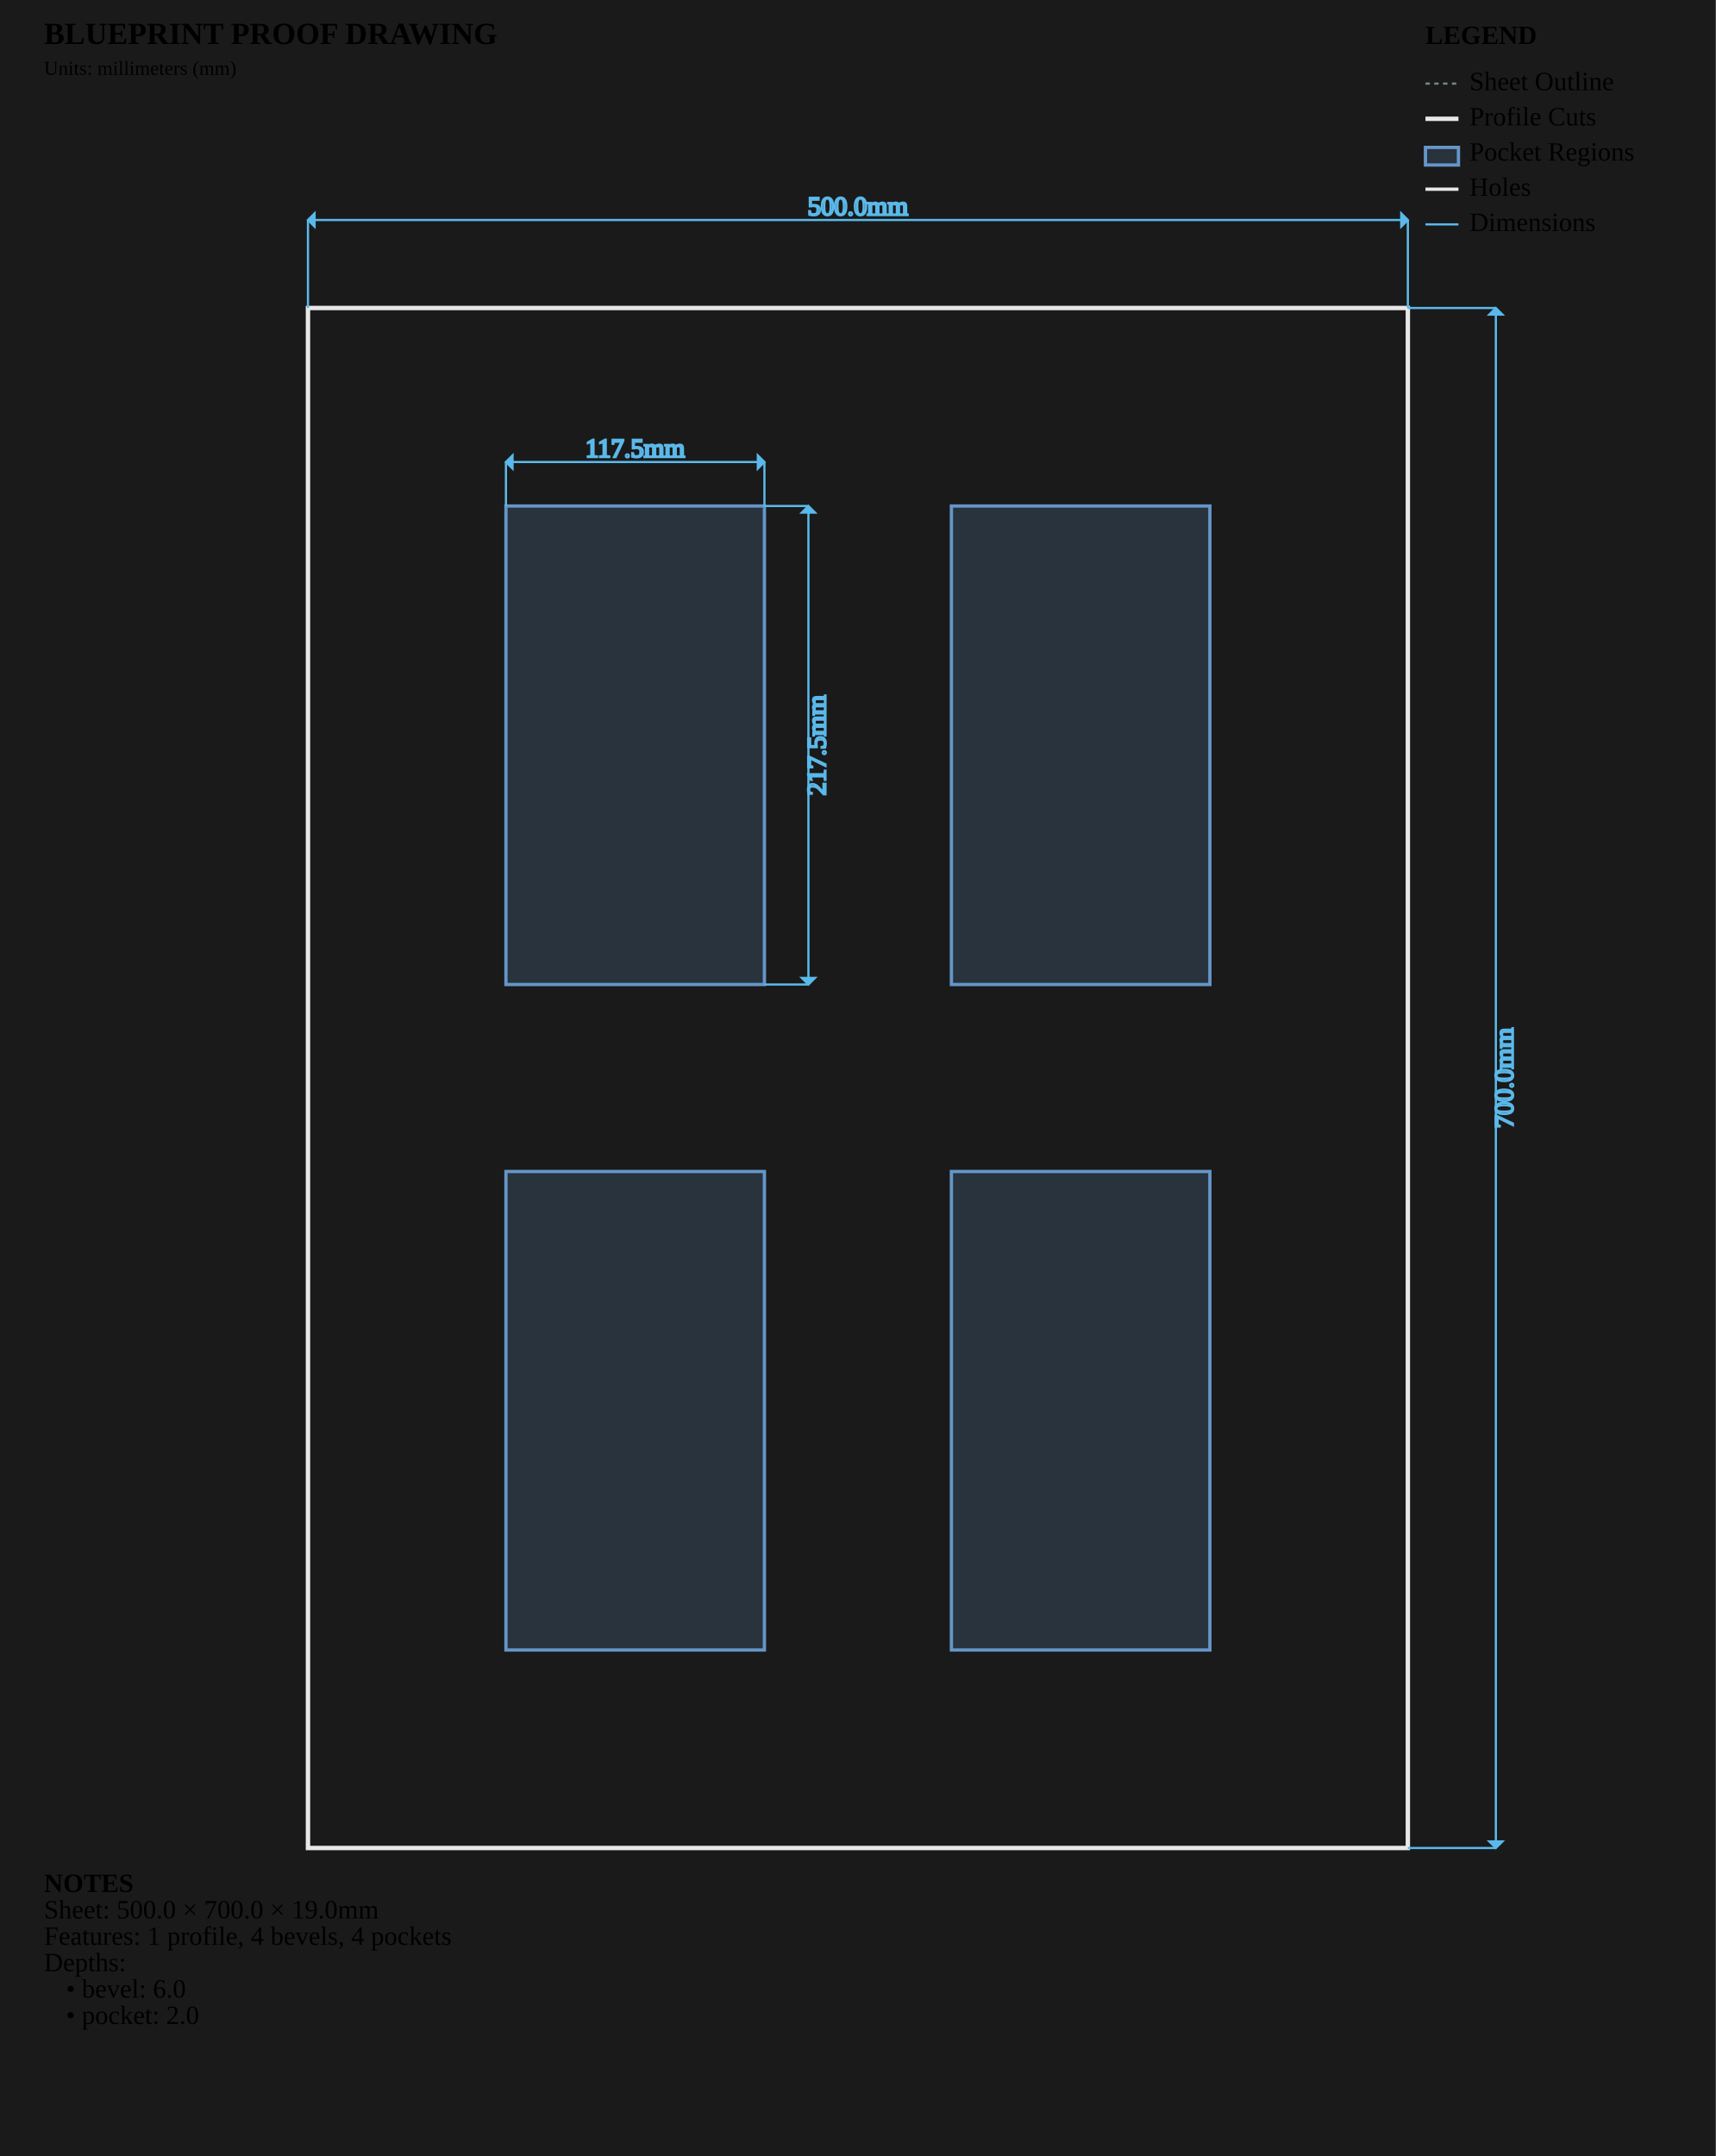
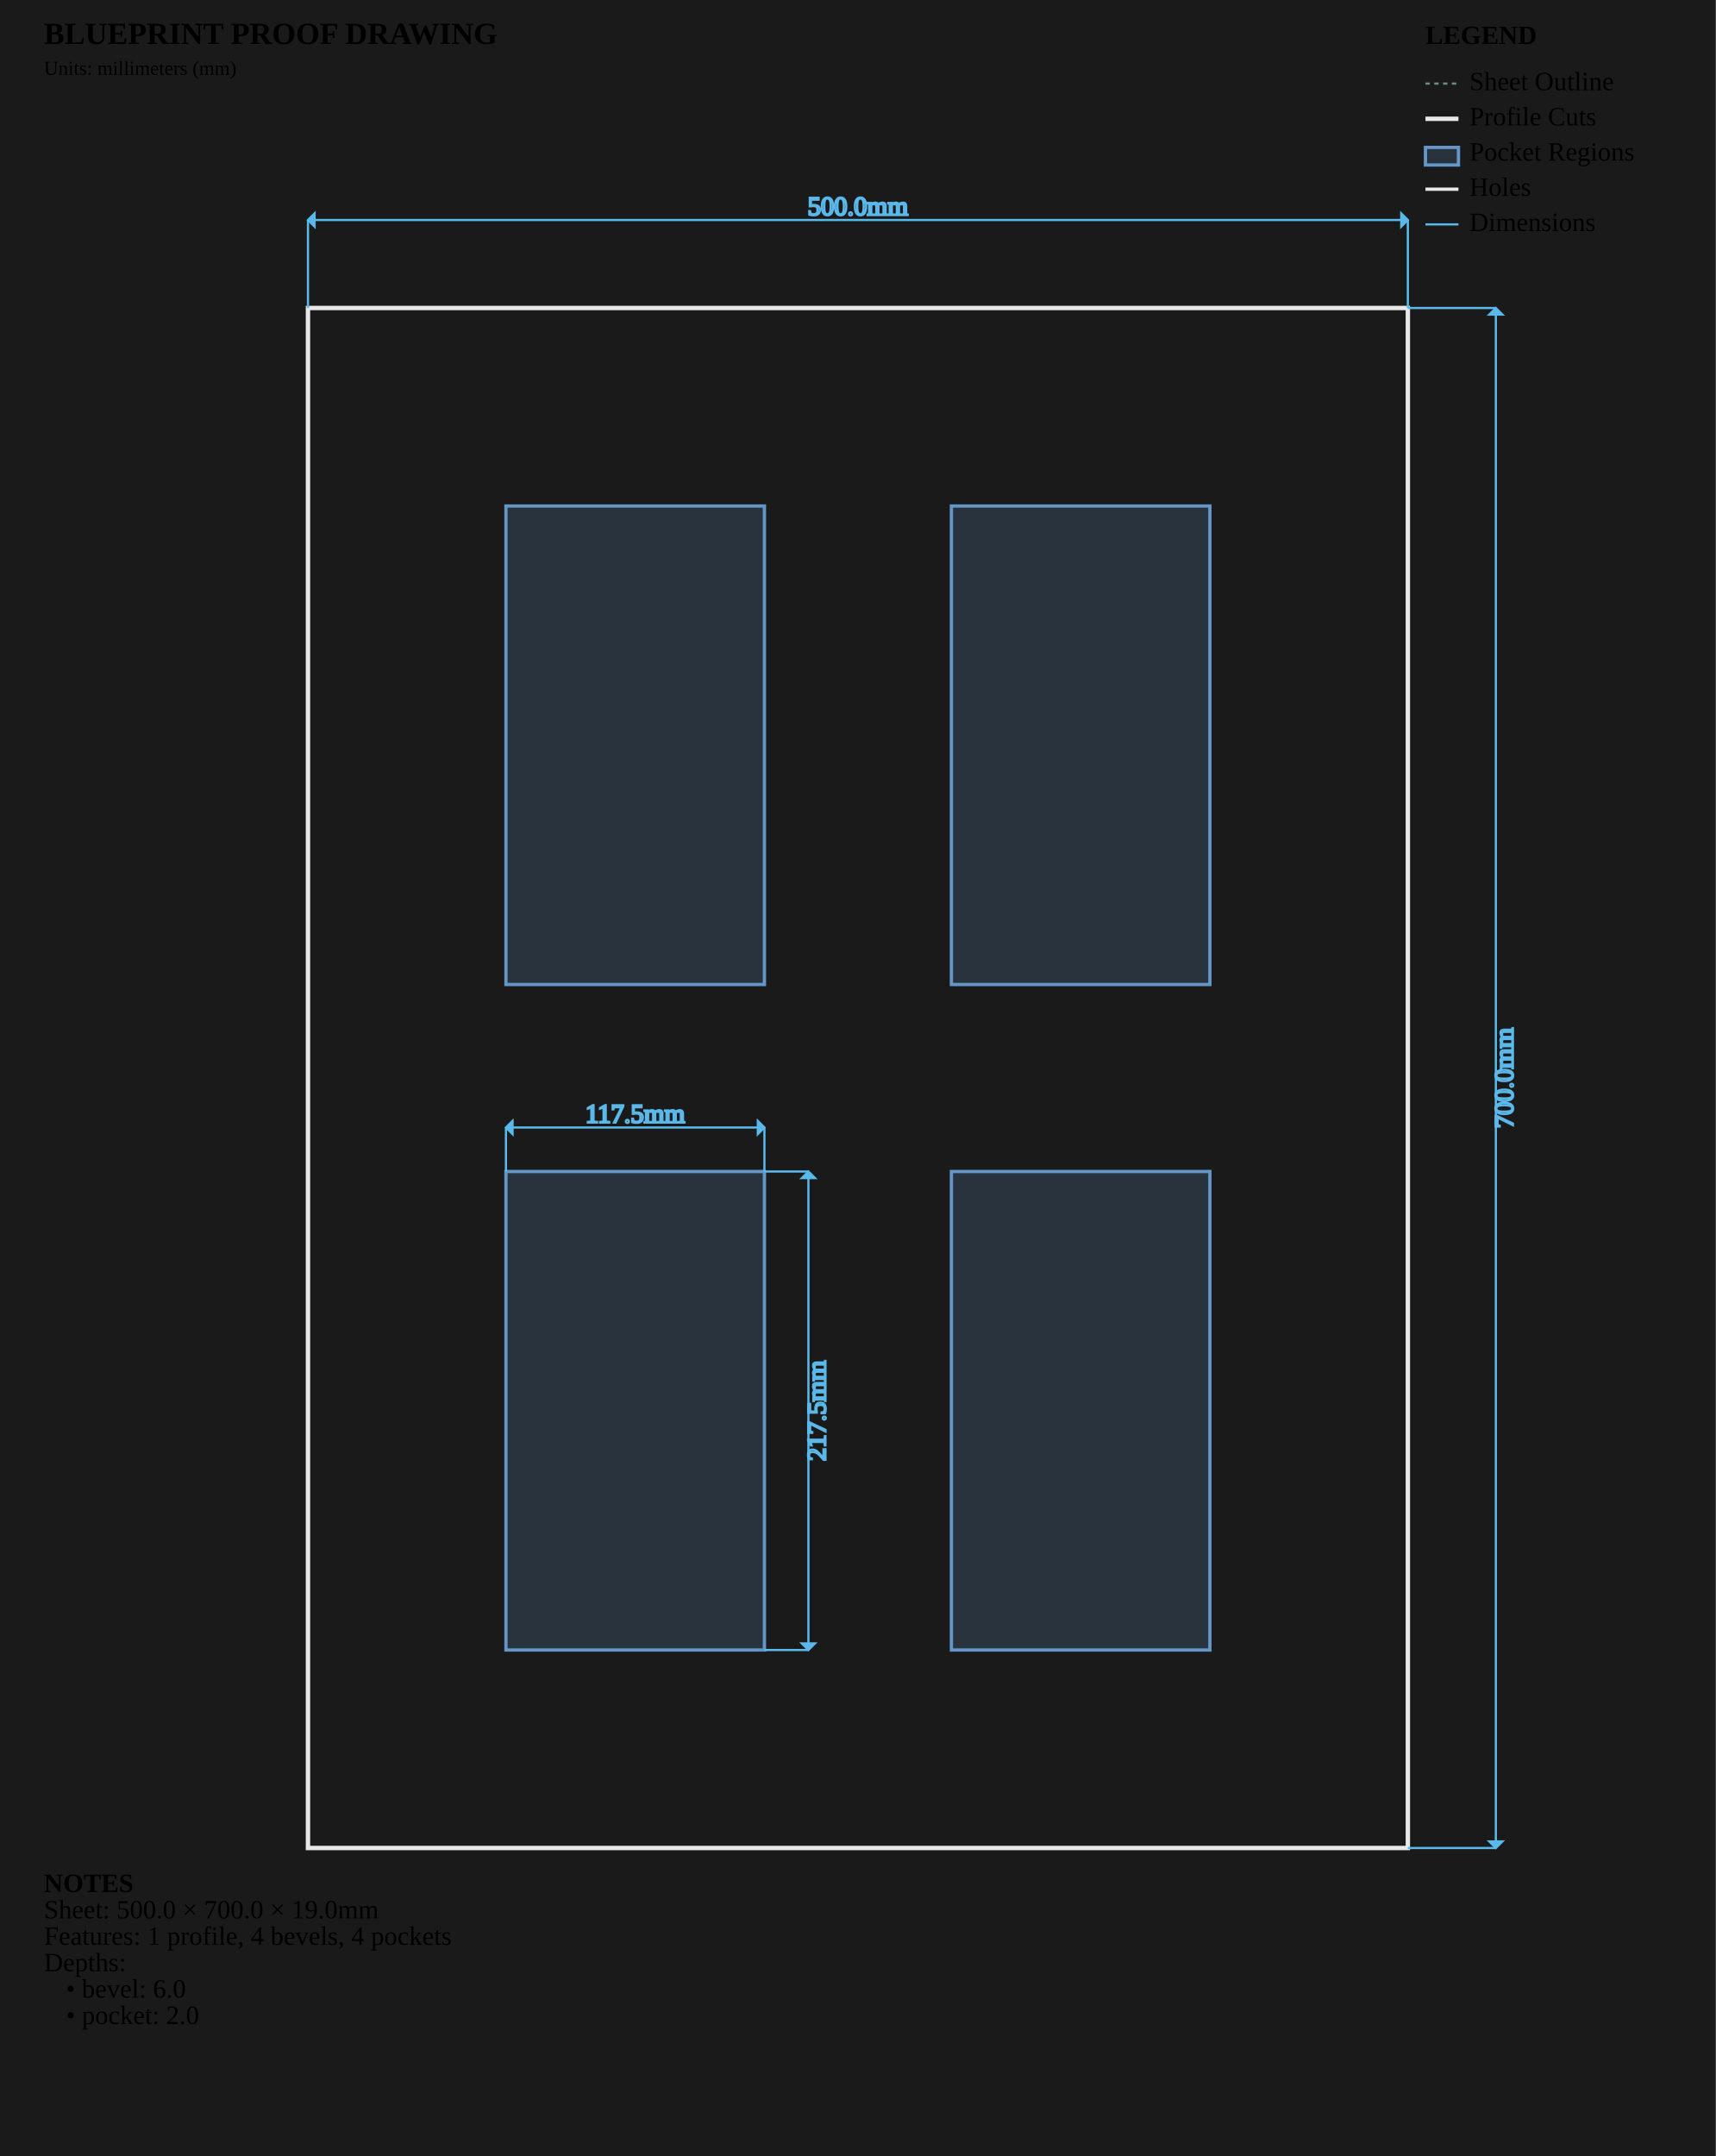
<svg xmlns="http://www.w3.org/2000/svg" viewBox="0 0 780.0 980.0" width="780.0mm" height="980.0mm">
  <style>
        .sheet-outline { stroke: #6b8e7f; stroke-width: 1; fill: none; stroke-dasharray: 2,2; }
        .profile-cuts { stroke: #e8e8e8; stroke-width: 2; fill: none; }
        .waste-cuts { stroke: #ff9500; stroke-width: 2; fill: none; stroke-dasharray: 8,4; }
        .pocket-regions { stroke: #6496c8; stroke-width: 1.5; fill: #6496c8; fill-opacity: 0.2; }
        .holes { stroke: #e8e8e8; stroke-width: 1.5; fill: none; }
        .engrave-paths { stroke: #888888; stroke-width: 0.25; fill: none; }
        .construction { stroke: #6b8e7f; stroke-width: 0.5; fill: none; stroke-dasharray: 2,2; }
        .dimensions { stroke: #5ab9ea; stroke-width: 1; fill: none; }
        .dimension-text { fill:
        .gap-dimensions { stroke: #ff9500; stroke-width: 1; fill: none; }
        .gap-text { fill:
        .notes { fill: #cccccc; font-family: monospace; font-size: 10px; }
        .legend { fill: #cccccc; font-family: monospace; font-size: 10px; }
        .part-label { fill: #ffcc00; font-family: monospace; font-size: 8px; font-weight: bold; }
    </style>
  <rect x="0" y="0" width="780.0" height="980.0" fill="#1a1a1a" />
  <g id="SHEET_OUTLINE" class="sheet-outline">
    <rect x="140" y="140" width="500.0" height="700.0" />
  </g>
  <g id="PROFILE_CUTS" class="profile-cuts">
    <rect x="140.0" y="140.0" width="500.0" height="700.0" />
  </g>
  <g id="WASTE_CUTS" class="waste-cuts" />
  <g id="POCKET_REGIONS" class="pocket-regions">
-     <path d="M 230.000 230.000 L 347.500 230.000 L 347.500 447.500 L 230.000 447.500 Z" fill-rule="evenodd" />
-     <path d="M 432.500 230.000 L 550.000 230.000 L 550.000 447.500 L 432.500 447.500 Z" fill-rule="evenodd" />
-     <path d="M 230.000 532.500 L 347.500 532.500 L 347.500 750.000 L 230.000 750.000 Z" fill-rule="evenodd" />
-     <path d="M 432.500 532.500 L 550.000 532.500 L 550.000 750.000 L 432.500 750.000 Z" fill-rule="evenodd" />
+     <path d="M 230.000 750.000 L 347.500 750.000 L 347.500 532.500 L 230.000 532.500 Z" fill-rule="evenodd" />
+     <path d="M 432.500 750.000 L 550.000 750.000 L 550.000 532.500 L 432.500 532.500 Z" fill-rule="evenodd" />
+     <path d="M 230.000 447.500 L 347.500 447.500 L 347.500 230.000 L 230.000 230.000 Z" fill-rule="evenodd" />
+     <path d="M 432.500 447.500 L 550.000 447.500 L 550.000 230.000 L 432.500 230.000 Z" fill-rule="evenodd" />
  </g>
  <g id="ENGRAVE_PATHS" class="engrave-paths" />
  <g id="HOLES" class="holes" />
  <g id="LABELS" class="labels" />
  <g id="EDGE_COLORS" class="edge-colors" />
  <g id="CONSTRUCTION" class="construction" />
  <g id="DIMENSIONS" class="dimensions">
-     <line x1="230.0" y1="230.0" x2="230.0" y2="210.0" stroke="#5ab9ea" stroke-width="1" />
-     <line x1="347.5" y1="230.0" x2="347.5" y2="210.0" stroke="#5ab9ea" stroke-width="1" />
-     <line x1="230.0" y1="210.0" x2="347.5" y2="210.0" stroke="#5ab9ea" stroke-width="1" />
-     <polygon points="230.0,210.0 233.0,207.0 233.0,213.0" fill="#5ab9ea" />
-     <polygon points="347.5,210.0 344.5,207.0 344.5,213.0" fill="#5ab9ea" />
-     <text x="288.75" y="205.0" class="dimension-text" text-anchor="middle" dominant-baseline="middle">117.5mm</text>
-     <line x1="347.5" y1="230.0" x2="367.5" y2="230.0" stroke="#5ab9ea" stroke-width="1" />
-     <line x1="347.5" y1="447.5" x2="367.5" y2="447.5" stroke="#5ab9ea" stroke-width="1" />
-     <line x1="367.5" y1="230.0" x2="367.5" y2="447.5" stroke="#5ab9ea" stroke-width="1" />
-     <polygon points="367.5,230.0 364.5,233.0 370.5,233.0" fill="#5ab9ea" />
-     <polygon points="367.5,447.5 364.5,444.5 370.5,444.5" fill="#5ab9ea" />
-     <text x="372.5" y="338.75" class="dimension-text" text-anchor="middle" dominant-baseline="middle" transform="rotate(-90 372.5 338.75)">217.5mm</text>
+     <line x1="230.0" y1="532.5" x2="230.0" y2="512.5" stroke="#5ab9ea" stroke-width="1" />
+     <line x1="347.5" y1="532.5" x2="347.5" y2="512.5" stroke="#5ab9ea" stroke-width="1" />
+     <line x1="230.0" y1="512.5" x2="347.5" y2="512.5" stroke="#5ab9ea" stroke-width="1" />
+     <polygon points="230.0,512.5 233.0,509.5 233.0,515.5" fill="#5ab9ea" />
+     <polygon points="347.5,512.5 344.5,509.5 344.5,515.5" fill="#5ab9ea" />
+     <text x="288.75" y="507.5" class="dimension-text" text-anchor="middle" dominant-baseline="middle">117.5mm</text>
+     <line x1="347.5" y1="532.5" x2="367.5" y2="532.5" stroke="#5ab9ea" stroke-width="1" />
+     <line x1="347.5" y1="750.0" x2="367.5" y2="750.0" stroke="#5ab9ea" stroke-width="1" />
+     <line x1="367.5" y1="532.5" x2="367.5" y2="750.0" stroke="#5ab9ea" stroke-width="1" />
+     <polygon points="367.5,532.5 364.5,535.5 370.5,535.5" fill="#5ab9ea" />
+     <polygon points="367.5,750.0 364.5,747.0 370.5,747.0" fill="#5ab9ea" />
+     <text x="372.5" y="641.25" class="dimension-text" text-anchor="middle" dominant-baseline="middle" transform="rotate(-90 372.5 641.25)">217.5mm</text>
    <line x1="140.0" y1="140.0" x2="140.0" y2="100.0" stroke="#5ab9ea" stroke-width="1" />
    <line x1="640.0" y1="140.0" x2="640.0" y2="100.0" stroke="#5ab9ea" stroke-width="1" />
    <line x1="140.0" y1="100.0" x2="640.0" y2="100.0" stroke="#5ab9ea" stroke-width="1" />
    <polygon points="140.0,100.0 143.0,97.0 143.0,103.0" fill="#5ab9ea" />
    <polygon points="640.0,100.0 637.0,97.0 637.0,103.0" fill="#5ab9ea" />
    <text x="390.0" y="95.0" class="dimension-text" text-anchor="middle" dominant-baseline="middle">500.0mm</text>
    <line x1="640.0" y1="140.0" x2="680.0" y2="140.0" stroke="#5ab9ea" stroke-width="1" />
    <line x1="640.0" y1="840.0" x2="680.0" y2="840.0" stroke="#5ab9ea" stroke-width="1" />
    <line x1="680.0" y1="140.0" x2="680.0" y2="840.0" stroke="#5ab9ea" stroke-width="1" />
    <polygon points="680.0,140.0 677.0,143.0 683.0,143.0" fill="#5ab9ea" />
    <polygon points="680.0,840.0 677.0,837.0 683.0,837.0" fill="#5ab9ea" />
    <text x="685.0" y="490.0" class="dimension-text" text-anchor="middle" dominant-baseline="middle" transform="rotate(-90 685.0 490.0)">700.0mm</text>
  </g>
  <g id="NOTES" class="notes">
    <text x="20" y="860.0" class="notes" font-weight="bold">NOTES</text>
    <text x="20" y="872.0" class="notes">Sheet: 500.0 × 700.0 × 19.0mm</text>
    <text x="20" y="884.0" class="notes">Features: 1 profile, 4 bevels, 4 pockets</text>
    <text x="20" y="896.0" class="notes">Depths:</text>
    <text x="30" y="908.0" class="notes">• bevel: 6.0</text>
    <text x="30" y="920.0" class="notes">• pocket: 2.0</text>
  </g>
  <g id="TITLE_BLOCK" class="title-block">
    <text x="20" y="20" class="notes" font-weight="bold" font-size="14px">BLUEPRINT PROOF DRAWING</text>
    <text x="20" y="34" class="notes" font-size="9px">Units: millimeters (mm)</text>
  </g>
  <g id="LEGEND" class="legend">
    <text x="648.0" y="20" class="legend" font-weight="bold">LEGEND</text>
    <line x1="648.0" y1="38" x2="663.0" y2="38" stroke="#6b8e7f" stroke-width="1" stroke-dasharray="2,2" />
    <text x="668.0" y="41" class="legend">Sheet Outline</text>
    <line x1="648.0" y1="54" x2="663.0" y2="54" stroke="#e8e8e8" stroke-width="2" />
    <text x="668.0" y="57" class="legend">Profile Cuts</text>
    <rect x="648.0" y="67" width="15.0" height="8" stroke="#6496c8" stroke-width="1.5" fill="#6496c8" fill-opacity="0.2" />
    <text x="668.0" y="73" class="legend">Pocket Regions</text>
    <line x1="648.0" y1="86" x2="663.0" y2="86" stroke="#e8e8e8" stroke-width="1.5" />
    <text x="668.0" y="89" class="legend">Holes</text>
    <line x1="648.0" y1="102" x2="663.0" y2="102" stroke="#5ab9ea" stroke-width="1" />
    <text x="668.0" y="105" class="legend">Dimensions</text>
  </g>
</svg>
